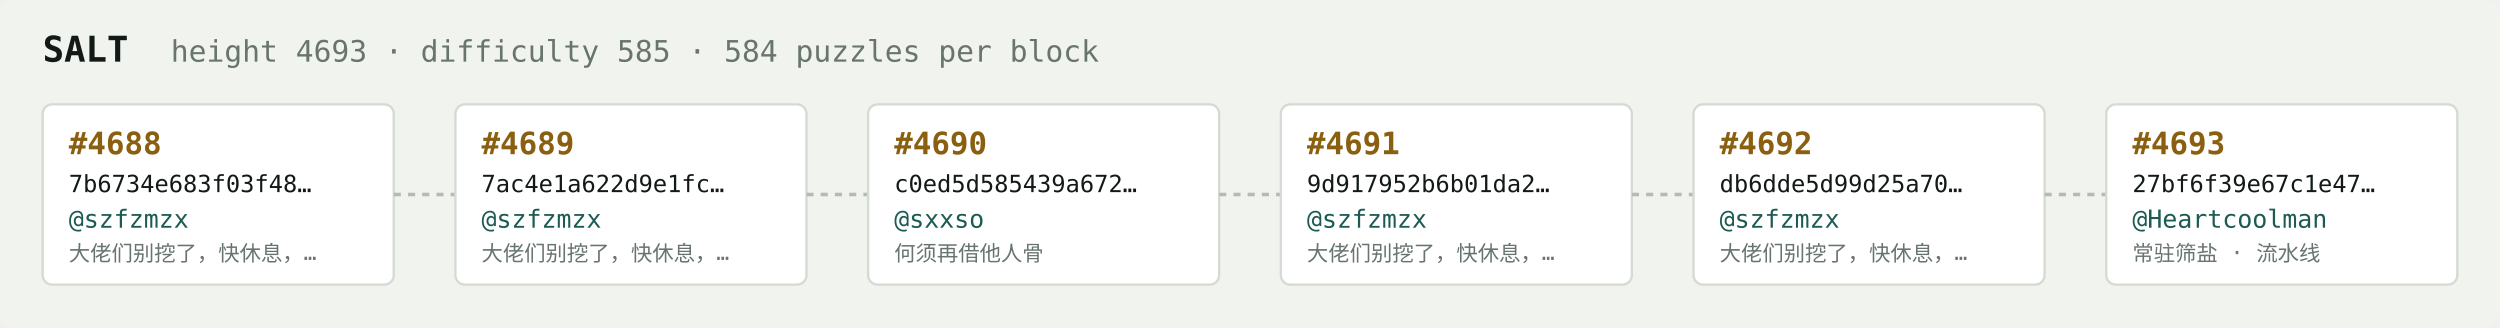
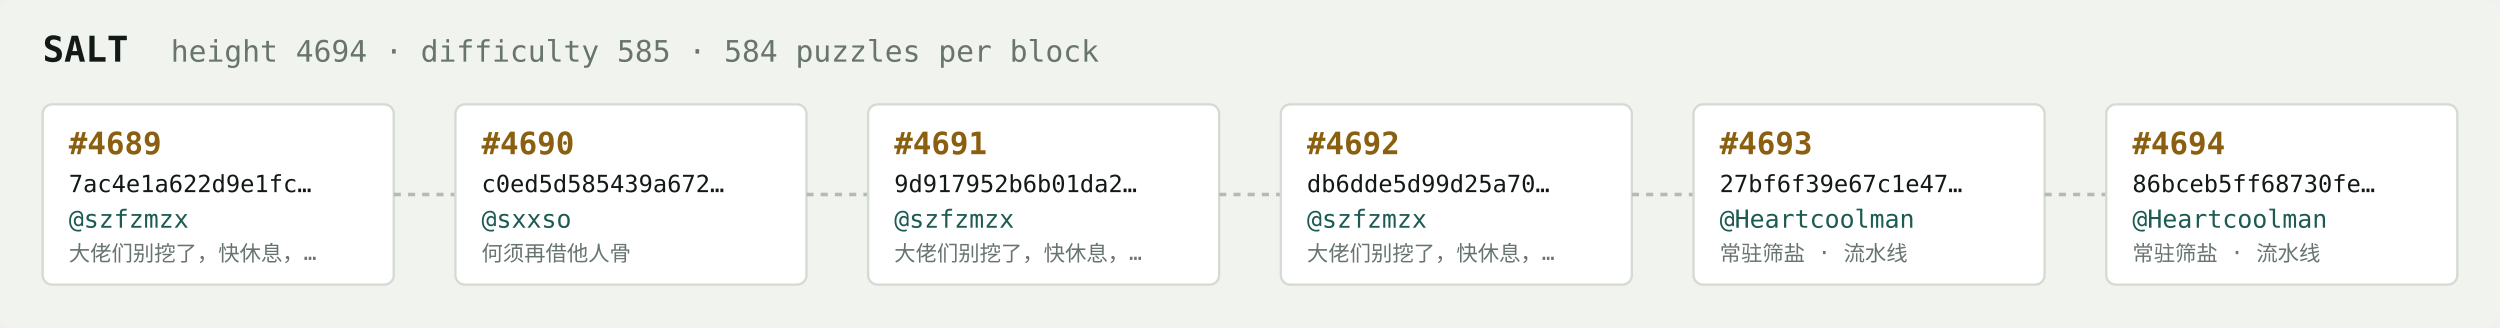
<svg xmlns="http://www.w3.org/2000/svg" width="1054" height="138" viewBox="0 0 1054 138" font-family="ui-monospace,SFMono-Regular,Menlo,monospace">
  <rect fill="#f1f3ef" width="1054" height="138" rx="6" />
  <text x="18" y="26" fill="#121916" font-size="15" font-weight="700">SALT</text>
-   <text x="72" y="26" fill="#68746e" font-size="12.5">height 4693 · difficulty 585 · 584 puzzles per block</text>
+   <text x="72" y="26" fill="#68746e" font-size="12.5">height 4694 · difficulty 585 · 584 puzzles per block</text>
  <rect x="18" y="44" width="148" height="76" rx="4" fill="#ffffff" stroke="#d5dbd2" stroke-width="1" />
-   <text x="29" y="65" fill="#8a5f10" font-size="13" font-weight="700">#4688</text>
-   <text x="29" y="81" fill="#121916" font-size="10">7b6734e683f03f48…</text>
+   <text x="29" y="65" fill="#8a5f10" font-size="13" font-weight="700">#4689</text>
+   <text x="29" y="81" fill="#121916" font-size="10">7ac4e1a622d9e1fc…</text>
  <text x="29" y="96" fill="#1c5b52" font-size="10.5">@szfzmzx</text>
  <text x="29" y="110" fill="#68746e" font-size="9">大佬们别挖了，快休息，…</text>
  <line x1="166" y1="82.0" x2="192" y2="82.0" stroke="#b3bcb4" stroke-width="1.5" stroke-dasharray="3 3" />
  <rect x="192" y="44" width="148" height="76" rx="4" fill="#ffffff" stroke="#d5dbd2" stroke-width="1" />
-   <text x="203" y="65" fill="#8a5f10" font-size="13" font-weight="700">#4689</text>
-   <text x="203" y="81" fill="#121916" font-size="10">7ac4e1a622d9e1fc…</text>
-   <text x="203" y="96" fill="#1c5b52" font-size="10.5">@szfzmzx</text>
-   <text x="203" y="110" fill="#68746e" font-size="9">大佬们别挖了，快休息，…</text>
+   <text x="203" y="65" fill="#8a5f10" font-size="13" font-weight="700">#4690</text>
+   <text x="203" y="81" fill="#121916" font-size="10">c0ed5d585439a672…</text>
+   <text x="203" y="96" fill="#1c5b52" font-size="10.5">@sxxso</text>
+   <text x="203" y="110" fill="#68746e" font-size="9">何须再借他人骨</text>
  <line x1="340" y1="82.0" x2="366" y2="82.0" stroke="#b3bcb4" stroke-width="1.5" stroke-dasharray="3 3" />
  <rect x="366" y="44" width="148" height="76" rx="4" fill="#ffffff" stroke="#d5dbd2" stroke-width="1" />
-   <text x="377" y="65" fill="#8a5f10" font-size="13" font-weight="700">#4690</text>
-   <text x="377" y="81" fill="#121916" font-size="10">c0ed5d585439a672…</text>
-   <text x="377" y="96" fill="#1c5b52" font-size="10.5">@sxxso</text>
-   <text x="377" y="110" fill="#68746e" font-size="9">何须再借他人骨</text>
+   <text x="377" y="65" fill="#8a5f10" font-size="13" font-weight="700">#4691</text>
+   <text x="377" y="81" fill="#121916" font-size="10">9d917952b6b01da2…</text>
+   <text x="377" y="96" fill="#1c5b52" font-size="10.5">@szfzmzx</text>
+   <text x="377" y="110" fill="#68746e" font-size="9">大佬们别挖了，快休息，…</text>
  <line x1="514" y1="82.0" x2="540" y2="82.0" stroke="#b3bcb4" stroke-width="1.5" stroke-dasharray="3 3" />
  <rect x="540" y="44" width="148" height="76" rx="4" fill="#ffffff" stroke="#d5dbd2" stroke-width="1" />
-   <text x="551" y="65" fill="#8a5f10" font-size="13" font-weight="700">#4691</text>
-   <text x="551" y="81" fill="#121916" font-size="10">9d917952b6b01da2…</text>
+   <text x="551" y="65" fill="#8a5f10" font-size="13" font-weight="700">#4692</text>
+   <text x="551" y="81" fill="#121916" font-size="10">db6dde5d99d25a70…</text>
  <text x="551" y="96" fill="#1c5b52" font-size="10.5">@szfzmzx</text>
  <text x="551" y="110" fill="#68746e" font-size="9">大佬们别挖了，快休息，…</text>
  <line x1="688" y1="82.0" x2="714" y2="82.0" stroke="#b3bcb4" stroke-width="1.5" stroke-dasharray="3 3" />
  <rect x="714" y="44" width="148" height="76" rx="4" fill="#ffffff" stroke="#d5dbd2" stroke-width="1" />
-   <text x="725" y="65" fill="#8a5f10" font-size="13" font-weight="700">#4692</text>
-   <text x="725" y="81" fill="#121916" font-size="10">db6dde5d99d25a70…</text>
-   <text x="725" y="96" fill="#1c5b52" font-size="10.5">@szfzmzx</text>
-   <text x="725" y="110" fill="#68746e" font-size="9">大佬们别挖了，快休息，…</text>
+   <text x="725" y="65" fill="#8a5f10" font-size="13" font-weight="700">#4693</text>
+   <text x="725" y="81" fill="#121916" font-size="10">27bf6f39e67c1e47…</text>
+   <text x="725" y="96" fill="#1c5b52" font-size="10.5">@Heartcoolman</text>
+   <text x="725" y="110" fill="#68746e" font-size="9">常驻筛盐 · 流水线</text>
  <line x1="862" y1="82.0" x2="888" y2="82.0" stroke="#b3bcb4" stroke-width="1.5" stroke-dasharray="3 3" />
  <rect x="888" y="44" width="148" height="76" rx="4" fill="#ffffff" stroke="#d5dbd2" stroke-width="1" />
-   <text x="899" y="65" fill="#8a5f10" font-size="13" font-weight="700">#4693</text>
-   <text x="899" y="81" fill="#121916" font-size="10">27bf6f39e67c1e47…</text>
+   <text x="899" y="65" fill="#8a5f10" font-size="13" font-weight="700">#4694</text>
+   <text x="899" y="81" fill="#121916" font-size="10">86bceb5ff68730fe…</text>
  <text x="899" y="96" fill="#1c5b52" font-size="10.5">@Heartcoolman</text>
  <text x="899" y="110" fill="#68746e" font-size="9">常驻筛盐 · 流水线</text>
</svg>
